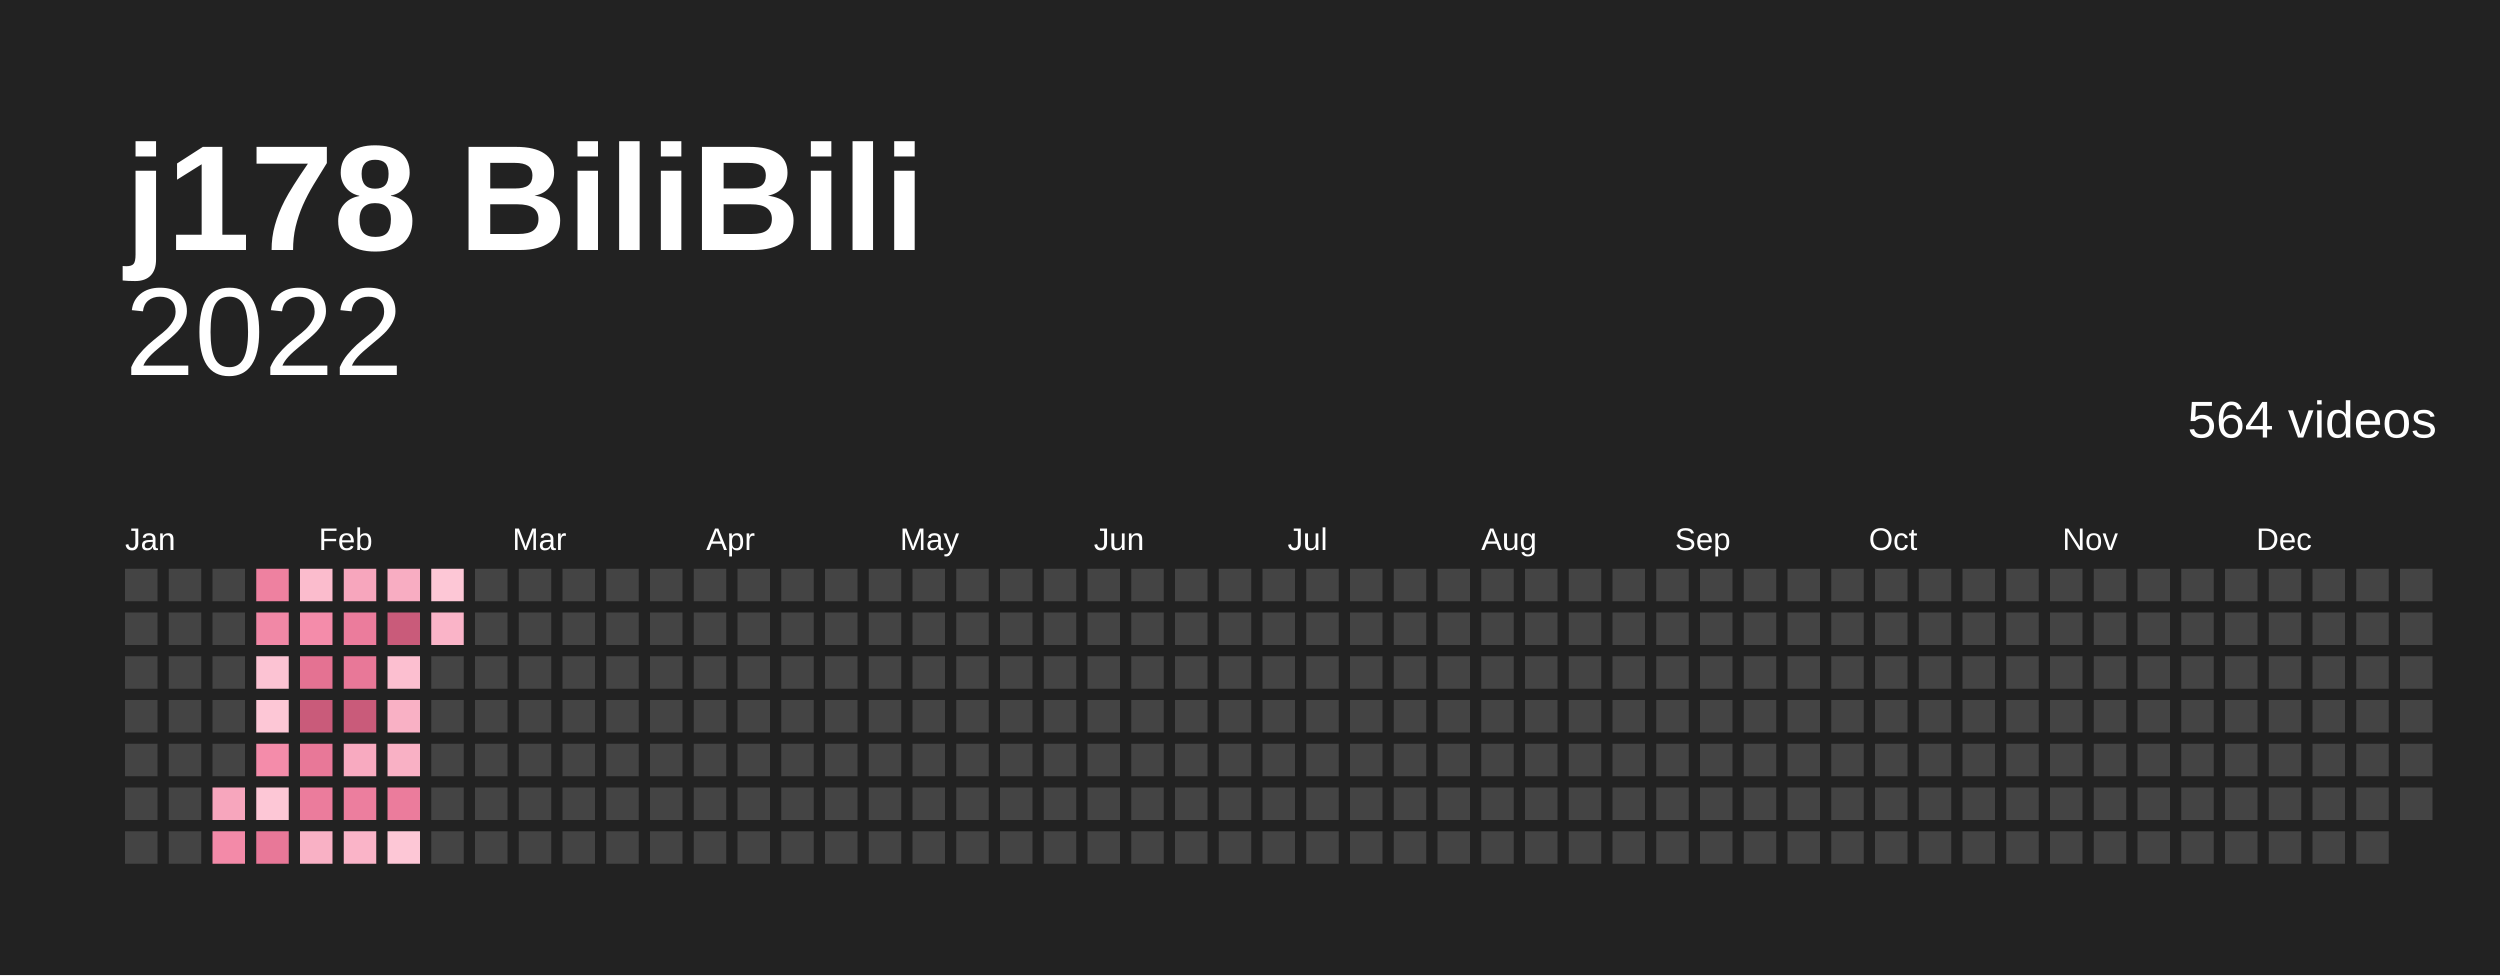
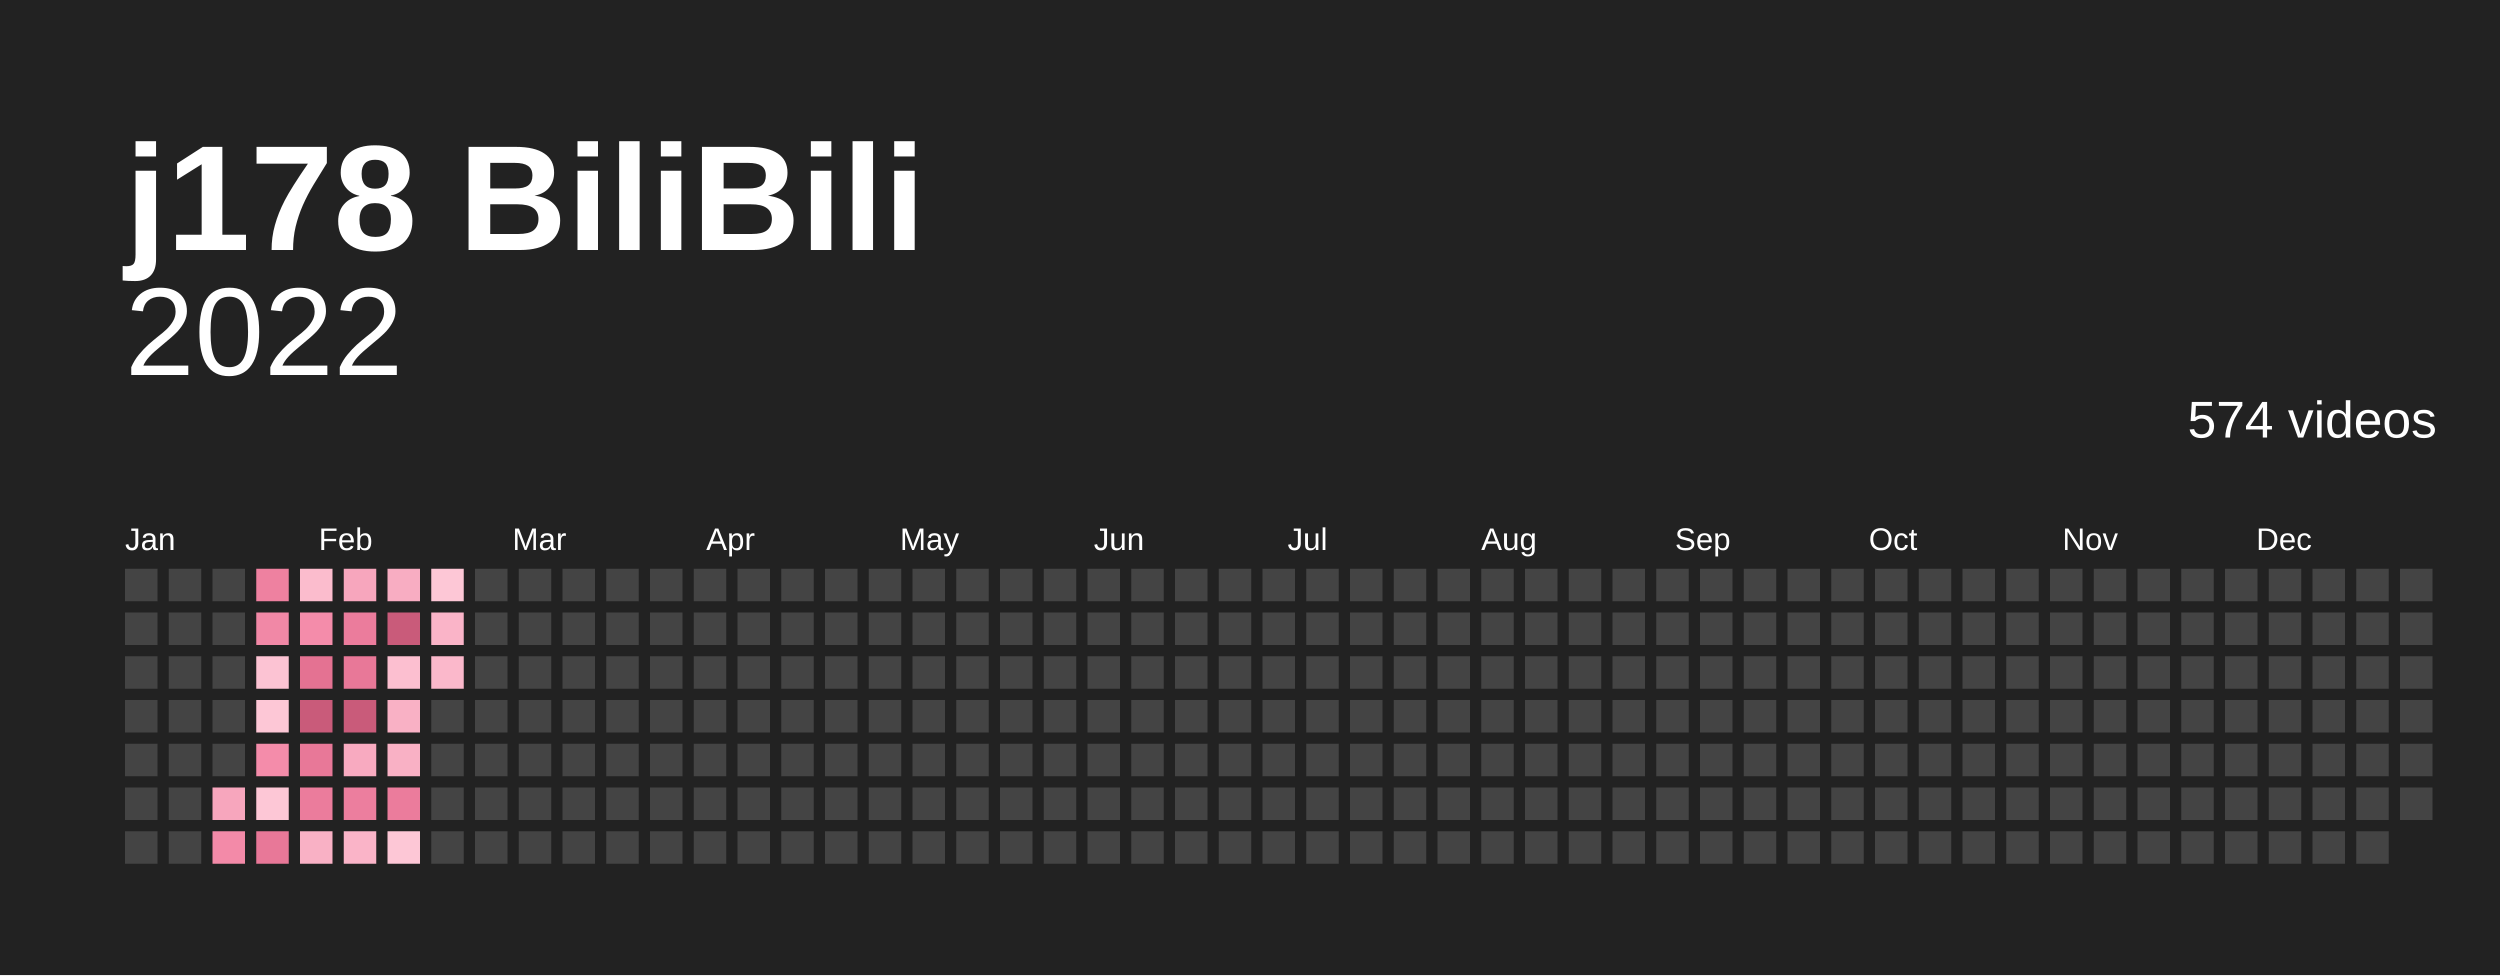
<svg xmlns="http://www.w3.org/2000/svg" baseProfile="full" height="78mm" version="1.1" viewBox="0,0,200,78" width="200mm">
  <defs />
  <rect fill="#222222" height="78" width="200" x="0" y="0" />
  <text fill="#ffffff" style="font-size:12px; font-family:Arial; font-weight:bold;" x="10" y="20">j178 BiliBili</text>
  <text alignment-baseline="hanging" fill="#ffffff" style="font-size:10.0px; font-family:Arial;" x="10" y="30">2022</text>
-   <text alignment-baseline="hanging" fill="#ffffff" style="font-size:4.125px; font-family:Arial;" x="175" y="35">564 videos</text>
+   <text alignment-baseline="hanging" fill="#ffffff" style="font-size:4.125px; font-family:Arial;" x="175" y="35">574 videos</text>
  <text fill="#ffffff" style="font-size:2.5px; font-family:Arial" x="10.0" y="44">Jan</text>
  <text fill="#ffffff" style="font-size:2.5px; font-family:Arial" x="25.5" y="44">Feb</text>
  <text fill="#ffffff" style="font-size:2.5px; font-family:Arial" x="41.0" y="44">Mar</text>
  <text fill="#ffffff" style="font-size:2.5px; font-family:Arial" x="56.5" y="44">Apr</text>
  <text fill="#ffffff" style="font-size:2.5px; font-family:Arial" x="72.0" y="44">May</text>
  <text fill="#ffffff" style="font-size:2.5px; font-family:Arial" x="87.5" y="44">Jun</text>
  <text fill="#ffffff" style="font-size:2.5px; font-family:Arial" x="103.0" y="44">Jul</text>
  <text fill="#ffffff" style="font-size:2.5px; font-family:Arial" x="118.5" y="44">Aug</text>
  <text fill="#ffffff" style="font-size:2.5px; font-family:Arial" x="134.0" y="44">Sep</text>
  <text fill="#ffffff" style="font-size:2.5px; font-family:Arial" x="149.5" y="44">Oct</text>
  <text fill="#ffffff" style="font-size:2.5px; font-family:Arial" x="165.0" y="44">Nov</text>
  <text fill="#ffffff" style="font-size:2.5px; font-family:Arial" x="180.5" y="44">Dec</text>
  <rect fill="#444444" height="2.6" width="2.6" x="10.0" y="45.5" />
  <rect fill="#444444" height="2.6" width="2.6" x="10.0" y="49.0" />
  <rect fill="#444444" height="2.6" width="2.6" x="10.0" y="52.5" />
  <rect fill="#444444" height="2.6" width="2.6" x="10.0" y="56.0" />
  <rect fill="#444444" height="2.6" width="2.6" x="10.0" y="59.5" />
  <rect fill="#444444" height="2.6" width="2.6" x="10.0" y="63.0" />
  <rect fill="#444444" height="2.6" width="2.6" x="10.0" y="66.5" />
  <rect fill="#444444" height="2.6" width="2.6" x="13.5" y="45.5" />
  <rect fill="#444444" height="2.6" width="2.6" x="13.5" y="49.0" />
  <rect fill="#444444" height="2.6" width="2.6" x="13.5" y="52.5" />
  <rect fill="#444444" height="2.6" width="2.6" x="13.5" y="56.0" />
  <rect fill="#444444" height="2.6" width="2.6" x="13.5" y="59.5" />
  <rect fill="#444444" height="2.6" width="2.6" x="13.5" y="63.0" />
  <rect fill="#444444" height="2.6" width="2.6" x="13.5" y="66.5" />
  <rect fill="#444444" height="2.6" width="2.6" x="17.0" y="45.5" />
  <rect fill="#444444" height="2.6" width="2.6" x="17.0" y="49.0" />
  <rect fill="#444444" height="2.6" width="2.6" x="17.0" y="52.5" />
  <rect fill="#444444" height="2.6" width="2.6" x="17.0" y="56.0" />
  <rect fill="#444444" height="2.6" width="2.6" x="17.0" y="59.5" />
  <rect fill="#f7a6bd" height="2.6" width="2.6" x="17.0" y="63.0" />
  <rect fill="#f38aa8" height="2.6" width="2.6" x="17.0" y="66.5" />
  <rect fill="#ee81a0" height="2.6" width="2.6" x="20.5" y="45.5" />
  <rect fill="#f188a6" height="2.6" width="2.6" x="20.5" y="49.0" />
  <rect fill="#fcc3d3" height="2.6" width="2.6" x="20.5" y="52.5" />
  <rect fill="#fdc7d6" height="2.6" width="2.6" x="20.5" y="56.0" />
  <rect fill="#f48caa" height="2.6" width="2.6" x="20.5" y="59.5" />
  <rect fill="#fdc7d6" height="2.6" width="2.6" x="20.5" y="63.0" />
  <rect fill="#e87898" height="2.6" width="2.6" x="20.5" y="66.5" />
  <rect fill="#fbbccd" height="2.6" width="2.6" x="24.0" y="45.5" />
  <rect fill="#f48caa" height="2.6" width="2.6" x="24.0" y="49.0" />
  <rect fill="#e47292" height="2.6" width="2.6" x="24.0" y="52.5" />
  <rect fill="#c95b7a" height="2.6" width="2.6" x="24.0" y="56.0" />
  <rect fill="#e87898" height="2.6" width="2.6" x="24.0" y="59.5" />
  <rect fill="#eb7c9c" height="2.6" width="2.6" x="24.0" y="63.0" />
  <rect fill="#f9b1c5" height="2.6" width="2.6" x="24.0" y="66.5" />
  <rect fill="#f7a6bd" height="2.6" width="2.6" x="27.5" y="45.5" />
  <rect fill="#eb7c9c" height="2.6" width="2.6" x="27.5" y="49.0" />
  <rect fill="#e87898" height="2.6" width="2.6" x="27.5" y="52.5" />
  <rect fill="#c95b7a" height="2.6" width="2.6" x="27.5" y="56.0" />
  <rect fill="#f8aac0" height="2.6" width="2.6" x="27.5" y="59.5" />
  <rect fill="#ec7e9e" height="2.6" width="2.6" x="27.5" y="63.0" />
  <rect fill="#fab4c8" height="2.6" width="2.6" x="27.5" y="66.5" />
  <rect fill="#f8adc2" height="2.6" width="2.6" x="31.0" y="45.5" />
  <rect fill="#c95b7a" height="2.6" width="2.6" x="31.0" y="49.0" />
  <rect fill="#fcbfd0" height="2.6" width="2.6" x="31.0" y="52.5" />
  <rect fill="#f9b1c5" height="2.6" width="2.6" x="31.0" y="56.0" />
  <rect fill="#f9b1c5" height="2.6" width="2.6" x="31.0" y="59.5" />
  <rect fill="#eb7c9c" height="2.6" width="2.6" x="31.0" y="63.0" />
  <rect fill="#fdc7d6" height="2.6" width="2.6" x="31.0" y="66.5" />
  <rect fill="#fdc7d6" height="2.6" width="2.6" x="34.5" y="45.5" />
  <rect fill="#fab4c8" height="2.6" width="2.6" x="34.5" y="49.0" />
-   <rect fill="#444444" height="2.6" width="2.6" x="34.5" y="52.5" />
+   <rect fill="#fbb8cb" height="2.6" width="2.6" x="34.5" y="52.5" />
  <rect fill="#444444" height="2.6" width="2.6" x="34.5" y="56.0" />
  <rect fill="#444444" height="2.6" width="2.6" x="34.5" y="59.5" />
  <rect fill="#444444" height="2.6" width="2.6" x="34.5" y="63.0" />
  <rect fill="#444444" height="2.6" width="2.6" x="34.5" y="66.5" />
  <rect fill="#444444" height="2.6" width="2.6" x="38.0" y="45.5" />
  <rect fill="#444444" height="2.6" width="2.6" x="38.0" y="49.0" />
  <rect fill="#444444" height="2.6" width="2.6" x="38.0" y="52.5" />
  <rect fill="#444444" height="2.6" width="2.6" x="38.0" y="56.0" />
  <rect fill="#444444" height="2.6" width="2.6" x="38.0" y="59.5" />
  <rect fill="#444444" height="2.6" width="2.6" x="38.0" y="63.0" />
  <rect fill="#444444" height="2.6" width="2.6" x="38.0" y="66.5" />
  <rect fill="#444444" height="2.6" width="2.6" x="41.5" y="45.5" />
  <rect fill="#444444" height="2.6" width="2.6" x="41.5" y="49.0" />
  <rect fill="#444444" height="2.6" width="2.6" x="41.5" y="52.5" />
  <rect fill="#444444" height="2.6" width="2.6" x="41.5" y="56.0" />
  <rect fill="#444444" height="2.6" width="2.6" x="41.5" y="59.5" />
  <rect fill="#444444" height="2.6" width="2.6" x="41.5" y="63.0" />
  <rect fill="#444444" height="2.6" width="2.6" x="41.5" y="66.5" />
  <rect fill="#444444" height="2.6" width="2.6" x="45.0" y="45.5" />
  <rect fill="#444444" height="2.6" width="2.6" x="45.0" y="49.0" />
  <rect fill="#444444" height="2.6" width="2.6" x="45.0" y="52.5" />
  <rect fill="#444444" height="2.6" width="2.6" x="45.0" y="56.0" />
  <rect fill="#444444" height="2.6" width="2.6" x="45.0" y="59.5" />
  <rect fill="#444444" height="2.6" width="2.6" x="45.0" y="63.0" />
  <rect fill="#444444" height="2.6" width="2.6" x="45.0" y="66.5" />
  <rect fill="#444444" height="2.6" width="2.6" x="48.5" y="45.5" />
  <rect fill="#444444" height="2.6" width="2.6" x="48.5" y="49.0" />
  <rect fill="#444444" height="2.6" width="2.6" x="48.5" y="52.5" />
  <rect fill="#444444" height="2.6" width="2.6" x="48.5" y="56.0" />
  <rect fill="#444444" height="2.6" width="2.6" x="48.5" y="59.5" />
  <rect fill="#444444" height="2.6" width="2.6" x="48.5" y="63.0" />
  <rect fill="#444444" height="2.6" width="2.6" x="48.5" y="66.5" />
  <rect fill="#444444" height="2.6" width="2.6" x="52.0" y="45.5" />
  <rect fill="#444444" height="2.6" width="2.6" x="52.0" y="49.0" />
  <rect fill="#444444" height="2.6" width="2.6" x="52.0" y="52.5" />
  <rect fill="#444444" height="2.6" width="2.6" x="52.0" y="56.0" />
  <rect fill="#444444" height="2.6" width="2.6" x="52.0" y="59.5" />
  <rect fill="#444444" height="2.6" width="2.6" x="52.0" y="63.0" />
  <rect fill="#444444" height="2.6" width="2.6" x="52.0" y="66.5" />
  <rect fill="#444444" height="2.6" width="2.6" x="55.5" y="45.5" />
  <rect fill="#444444" height="2.6" width="2.6" x="55.5" y="49.0" />
  <rect fill="#444444" height="2.6" width="2.6" x="55.5" y="52.5" />
  <rect fill="#444444" height="2.6" width="2.6" x="55.5" y="56.0" />
  <rect fill="#444444" height="2.6" width="2.6" x="55.5" y="59.5" />
  <rect fill="#444444" height="2.6" width="2.6" x="55.5" y="63.0" />
  <rect fill="#444444" height="2.6" width="2.6" x="55.5" y="66.5" />
  <rect fill="#444444" height="2.6" width="2.6" x="59.0" y="45.5" />
  <rect fill="#444444" height="2.6" width="2.6" x="59.0" y="49.0" />
  <rect fill="#444444" height="2.6" width="2.6" x="59.0" y="52.5" />
  <rect fill="#444444" height="2.6" width="2.6" x="59.0" y="56.0" />
  <rect fill="#444444" height="2.6" width="2.6" x="59.0" y="59.5" />
  <rect fill="#444444" height="2.6" width="2.6" x="59.0" y="63.0" />
  <rect fill="#444444" height="2.6" width="2.6" x="59.0" y="66.5" />
  <rect fill="#444444" height="2.6" width="2.6" x="62.5" y="45.5" />
  <rect fill="#444444" height="2.6" width="2.6" x="62.5" y="49.0" />
  <rect fill="#444444" height="2.6" width="2.6" x="62.5" y="52.5" />
  <rect fill="#444444" height="2.6" width="2.6" x="62.5" y="56.0" />
  <rect fill="#444444" height="2.6" width="2.6" x="62.5" y="59.5" />
  <rect fill="#444444" height="2.6" width="2.6" x="62.5" y="63.0" />
  <rect fill="#444444" height="2.6" width="2.6" x="62.5" y="66.5" />
  <rect fill="#444444" height="2.6" width="2.6" x="66.0" y="45.5" />
  <rect fill="#444444" height="2.6" width="2.6" x="66.0" y="49.0" />
  <rect fill="#444444" height="2.6" width="2.6" x="66.0" y="52.5" />
  <rect fill="#444444" height="2.6" width="2.6" x="66.0" y="56.0" />
  <rect fill="#444444" height="2.6" width="2.6" x="66.0" y="59.5" />
  <rect fill="#444444" height="2.6" width="2.6" x="66.0" y="63.0" />
  <rect fill="#444444" height="2.6" width="2.6" x="66.0" y="66.5" />
  <rect fill="#444444" height="2.6" width="2.6" x="69.5" y="45.5" />
  <rect fill="#444444" height="2.6" width="2.6" x="69.5" y="49.0" />
  <rect fill="#444444" height="2.6" width="2.6" x="69.5" y="52.5" />
  <rect fill="#444444" height="2.6" width="2.6" x="69.5" y="56.0" />
  <rect fill="#444444" height="2.6" width="2.6" x="69.5" y="59.5" />
  <rect fill="#444444" height="2.6" width="2.6" x="69.5" y="63.0" />
  <rect fill="#444444" height="2.6" width="2.6" x="69.5" y="66.5" />
  <rect fill="#444444" height="2.6" width="2.6" x="73.0" y="45.5" />
  <rect fill="#444444" height="2.6" width="2.6" x="73.0" y="49.0" />
  <rect fill="#444444" height="2.6" width="2.6" x="73.0" y="52.5" />
  <rect fill="#444444" height="2.6" width="2.6" x="73.0" y="56.0" />
  <rect fill="#444444" height="2.6" width="2.6" x="73.0" y="59.5" />
  <rect fill="#444444" height="2.6" width="2.6" x="73.0" y="63.0" />
  <rect fill="#444444" height="2.6" width="2.6" x="73.0" y="66.5" />
  <rect fill="#444444" height="2.6" width="2.6" x="76.5" y="45.5" />
  <rect fill="#444444" height="2.6" width="2.6" x="76.5" y="49.0" />
  <rect fill="#444444" height="2.6" width="2.6" x="76.5" y="52.5" />
  <rect fill="#444444" height="2.6" width="2.6" x="76.5" y="56.0" />
  <rect fill="#444444" height="2.6" width="2.6" x="76.5" y="59.5" />
  <rect fill="#444444" height="2.6" width="2.6" x="76.5" y="63.0" />
  <rect fill="#444444" height="2.6" width="2.6" x="76.5" y="66.5" />
  <rect fill="#444444" height="2.6" width="2.6" x="80.0" y="45.5" />
  <rect fill="#444444" height="2.6" width="2.6" x="80.0" y="49.0" />
  <rect fill="#444444" height="2.6" width="2.6" x="80.0" y="52.5" />
  <rect fill="#444444" height="2.6" width="2.6" x="80.0" y="56.0" />
  <rect fill="#444444" height="2.6" width="2.6" x="80.0" y="59.5" />
  <rect fill="#444444" height="2.6" width="2.6" x="80.0" y="63.0" />
  <rect fill="#444444" height="2.6" width="2.6" x="80.0" y="66.5" />
  <rect fill="#444444" height="2.6" width="2.6" x="83.5" y="45.5" />
  <rect fill="#444444" height="2.6" width="2.6" x="83.5" y="49.0" />
  <rect fill="#444444" height="2.6" width="2.6" x="83.5" y="52.5" />
  <rect fill="#444444" height="2.6" width="2.6" x="83.5" y="56.0" />
  <rect fill="#444444" height="2.6" width="2.6" x="83.5" y="59.5" />
  <rect fill="#444444" height="2.6" width="2.6" x="83.5" y="63.0" />
  <rect fill="#444444" height="2.6" width="2.6" x="83.5" y="66.5" />
  <rect fill="#444444" height="2.6" width="2.6" x="87.0" y="45.5" />
  <rect fill="#444444" height="2.6" width="2.6" x="87.0" y="49.0" />
  <rect fill="#444444" height="2.6" width="2.6" x="87.0" y="52.5" />
  <rect fill="#444444" height="2.6" width="2.6" x="87.0" y="56.0" />
  <rect fill="#444444" height="2.6" width="2.6" x="87.0" y="59.5" />
  <rect fill="#444444" height="2.6" width="2.6" x="87.0" y="63.0" />
  <rect fill="#444444" height="2.6" width="2.6" x="87.0" y="66.5" />
  <rect fill="#444444" height="2.6" width="2.6" x="90.5" y="45.5" />
  <rect fill="#444444" height="2.6" width="2.6" x="90.5" y="49.0" />
  <rect fill="#444444" height="2.6" width="2.6" x="90.5" y="52.5" />
  <rect fill="#444444" height="2.6" width="2.6" x="90.5" y="56.0" />
  <rect fill="#444444" height="2.6" width="2.6" x="90.5" y="59.5" />
  <rect fill="#444444" height="2.6" width="2.6" x="90.5" y="63.0" />
  <rect fill="#444444" height="2.6" width="2.6" x="90.5" y="66.5" />
  <rect fill="#444444" height="2.6" width="2.6" x="94.0" y="45.5" />
  <rect fill="#444444" height="2.6" width="2.6" x="94.0" y="49.0" />
  <rect fill="#444444" height="2.6" width="2.6" x="94.0" y="52.5" />
  <rect fill="#444444" height="2.6" width="2.6" x="94.0" y="56.0" />
  <rect fill="#444444" height="2.6" width="2.6" x="94.0" y="59.5" />
  <rect fill="#444444" height="2.6" width="2.6" x="94.0" y="63.0" />
  <rect fill="#444444" height="2.6" width="2.6" x="94.0" y="66.5" />
  <rect fill="#444444" height="2.6" width="2.6" x="97.5" y="45.5" />
  <rect fill="#444444" height="2.6" width="2.6" x="97.5" y="49.0" />
  <rect fill="#444444" height="2.6" width="2.6" x="97.5" y="52.5" />
  <rect fill="#444444" height="2.6" width="2.6" x="97.5" y="56.0" />
  <rect fill="#444444" height="2.6" width="2.6" x="97.5" y="59.5" />
  <rect fill="#444444" height="2.6" width="2.6" x="97.5" y="63.0" />
  <rect fill="#444444" height="2.6" width="2.6" x="97.5" y="66.5" />
  <rect fill="#444444" height="2.6" width="2.6" x="101.0" y="45.5" />
  <rect fill="#444444" height="2.6" width="2.6" x="101.0" y="49.0" />
  <rect fill="#444444" height="2.6" width="2.6" x="101.0" y="52.5" />
  <rect fill="#444444" height="2.6" width="2.6" x="101.0" y="56.0" />
  <rect fill="#444444" height="2.6" width="2.6" x="101.0" y="59.5" />
  <rect fill="#444444" height="2.6" width="2.6" x="101.0" y="63.0" />
  <rect fill="#444444" height="2.6" width="2.6" x="101.0" y="66.5" />
  <rect fill="#444444" height="2.6" width="2.6" x="104.5" y="45.5" />
  <rect fill="#444444" height="2.6" width="2.6" x="104.5" y="49.0" />
  <rect fill="#444444" height="2.6" width="2.6" x="104.5" y="52.5" />
  <rect fill="#444444" height="2.6" width="2.6" x="104.5" y="56.0" />
  <rect fill="#444444" height="2.6" width="2.6" x="104.5" y="59.5" />
  <rect fill="#444444" height="2.6" width="2.6" x="104.5" y="63.0" />
  <rect fill="#444444" height="2.6" width="2.6" x="104.5" y="66.5" />
  <rect fill="#444444" height="2.6" width="2.6" x="108.0" y="45.5" />
  <rect fill="#444444" height="2.6" width="2.6" x="108.0" y="49.0" />
  <rect fill="#444444" height="2.6" width="2.6" x="108.0" y="52.5" />
  <rect fill="#444444" height="2.6" width="2.6" x="108.0" y="56.0" />
  <rect fill="#444444" height="2.6" width="2.6" x="108.0" y="59.5" />
  <rect fill="#444444" height="2.6" width="2.6" x="108.0" y="63.0" />
  <rect fill="#444444" height="2.6" width="2.6" x="108.0" y="66.5" />
  <rect fill="#444444" height="2.6" width="2.6" x="111.5" y="45.5" />
  <rect fill="#444444" height="2.6" width="2.6" x="111.5" y="49.0" />
  <rect fill="#444444" height="2.6" width="2.6" x="111.5" y="52.5" />
  <rect fill="#444444" height="2.6" width="2.6" x="111.5" y="56.0" />
  <rect fill="#444444" height="2.6" width="2.6" x="111.5" y="59.5" />
  <rect fill="#444444" height="2.6" width="2.6" x="111.5" y="63.0" />
  <rect fill="#444444" height="2.6" width="2.6" x="111.5" y="66.5" />
  <rect fill="#444444" height="2.6" width="2.6" x="115.0" y="45.5" />
  <rect fill="#444444" height="2.6" width="2.6" x="115.0" y="49.0" />
  <rect fill="#444444" height="2.6" width="2.6" x="115.0" y="52.5" />
  <rect fill="#444444" height="2.6" width="2.6" x="115.0" y="56.0" />
  <rect fill="#444444" height="2.6" width="2.6" x="115.0" y="59.5" />
  <rect fill="#444444" height="2.6" width="2.6" x="115.0" y="63.0" />
  <rect fill="#444444" height="2.6" width="2.6" x="115.0" y="66.5" />
  <rect fill="#444444" height="2.6" width="2.6" x="118.5" y="45.5" />
  <rect fill="#444444" height="2.6" width="2.6" x="118.5" y="49.0" />
  <rect fill="#444444" height="2.6" width="2.6" x="118.5" y="52.5" />
  <rect fill="#444444" height="2.6" width="2.6" x="118.5" y="56.0" />
  <rect fill="#444444" height="2.6" width="2.6" x="118.5" y="59.5" />
  <rect fill="#444444" height="2.6" width="2.6" x="118.5" y="63.0" />
  <rect fill="#444444" height="2.6" width="2.6" x="118.5" y="66.5" />
  <rect fill="#444444" height="2.6" width="2.6" x="122.0" y="45.5" />
  <rect fill="#444444" height="2.6" width="2.6" x="122.0" y="49.0" />
  <rect fill="#444444" height="2.6" width="2.6" x="122.0" y="52.5" />
  <rect fill="#444444" height="2.6" width="2.6" x="122.0" y="56.0" />
  <rect fill="#444444" height="2.6" width="2.6" x="122.0" y="59.5" />
  <rect fill="#444444" height="2.6" width="2.6" x="122.0" y="63.0" />
  <rect fill="#444444" height="2.6" width="2.6" x="122.0" y="66.5" />
  <rect fill="#444444" height="2.6" width="2.6" x="125.5" y="45.5" />
  <rect fill="#444444" height="2.6" width="2.6" x="125.5" y="49.0" />
  <rect fill="#444444" height="2.6" width="2.6" x="125.5" y="52.5" />
  <rect fill="#444444" height="2.6" width="2.6" x="125.5" y="56.0" />
  <rect fill="#444444" height="2.6" width="2.6" x="125.5" y="59.5" />
  <rect fill="#444444" height="2.6" width="2.6" x="125.5" y="63.0" />
  <rect fill="#444444" height="2.6" width="2.6" x="125.5" y="66.5" />
  <rect fill="#444444" height="2.6" width="2.6" x="129.0" y="45.5" />
  <rect fill="#444444" height="2.6" width="2.6" x="129.0" y="49.0" />
  <rect fill="#444444" height="2.6" width="2.6" x="129.0" y="52.5" />
  <rect fill="#444444" height="2.6" width="2.6" x="129.0" y="56.0" />
  <rect fill="#444444" height="2.6" width="2.6" x="129.0" y="59.5" />
  <rect fill="#444444" height="2.6" width="2.6" x="129.0" y="63.0" />
  <rect fill="#444444" height="2.6" width="2.6" x="129.0" y="66.5" />
  <rect fill="#444444" height="2.6" width="2.6" x="132.5" y="45.5" />
  <rect fill="#444444" height="2.6" width="2.6" x="132.5" y="49.0" />
  <rect fill="#444444" height="2.6" width="2.6" x="132.5" y="52.5" />
  <rect fill="#444444" height="2.6" width="2.6" x="132.5" y="56.0" />
  <rect fill="#444444" height="2.6" width="2.6" x="132.5" y="59.5" />
  <rect fill="#444444" height="2.6" width="2.6" x="132.5" y="63.0" />
  <rect fill="#444444" height="2.6" width="2.6" x="132.5" y="66.5" />
  <rect fill="#444444" height="2.6" width="2.6" x="136.0" y="45.5" />
  <rect fill="#444444" height="2.6" width="2.6" x="136.0" y="49.0" />
  <rect fill="#444444" height="2.6" width="2.6" x="136.0" y="52.5" />
  <rect fill="#444444" height="2.6" width="2.6" x="136.0" y="56.0" />
  <rect fill="#444444" height="2.6" width="2.6" x="136.0" y="59.5" />
  <rect fill="#444444" height="2.6" width="2.6" x="136.0" y="63.0" />
  <rect fill="#444444" height="2.6" width="2.6" x="136.0" y="66.5" />
  <rect fill="#444444" height="2.6" width="2.6" x="139.5" y="45.5" />
  <rect fill="#444444" height="2.6" width="2.6" x="139.5" y="49.0" />
  <rect fill="#444444" height="2.6" width="2.6" x="139.5" y="52.5" />
  <rect fill="#444444" height="2.6" width="2.6" x="139.5" y="56.0" />
  <rect fill="#444444" height="2.6" width="2.6" x="139.5" y="59.5" />
  <rect fill="#444444" height="2.6" width="2.6" x="139.5" y="63.0" />
  <rect fill="#444444" height="2.6" width="2.6" x="139.5" y="66.5" />
  <rect fill="#444444" height="2.6" width="2.6" x="143.0" y="45.5" />
  <rect fill="#444444" height="2.6" width="2.6" x="143.0" y="49.0" />
  <rect fill="#444444" height="2.6" width="2.6" x="143.0" y="52.5" />
  <rect fill="#444444" height="2.6" width="2.6" x="143.0" y="56.0" />
  <rect fill="#444444" height="2.6" width="2.6" x="143.0" y="59.5" />
  <rect fill="#444444" height="2.6" width="2.6" x="143.0" y="63.0" />
  <rect fill="#444444" height="2.6" width="2.6" x="143.0" y="66.5" />
  <rect fill="#444444" height="2.6" width="2.6" x="146.5" y="45.5" />
  <rect fill="#444444" height="2.6" width="2.6" x="146.5" y="49.0" />
  <rect fill="#444444" height="2.6" width="2.6" x="146.5" y="52.5" />
  <rect fill="#444444" height="2.6" width="2.6" x="146.5" y="56.0" />
  <rect fill="#444444" height="2.6" width="2.6" x="146.5" y="59.5" />
  <rect fill="#444444" height="2.6" width="2.6" x="146.5" y="63.0" />
  <rect fill="#444444" height="2.6" width="2.6" x="146.5" y="66.5" />
  <rect fill="#444444" height="2.6" width="2.6" x="150.0" y="45.5" />
  <rect fill="#444444" height="2.6" width="2.6" x="150.0" y="49.0" />
  <rect fill="#444444" height="2.6" width="2.6" x="150.0" y="52.5" />
  <rect fill="#444444" height="2.6" width="2.6" x="150.0" y="56.0" />
  <rect fill="#444444" height="2.6" width="2.6" x="150.0" y="59.5" />
  <rect fill="#444444" height="2.6" width="2.6" x="150.0" y="63.0" />
  <rect fill="#444444" height="2.6" width="2.6" x="150.0" y="66.5" />
  <rect fill="#444444" height="2.6" width="2.6" x="153.5" y="45.5" />
  <rect fill="#444444" height="2.6" width="2.6" x="153.5" y="49.0" />
  <rect fill="#444444" height="2.6" width="2.6" x="153.5" y="52.5" />
  <rect fill="#444444" height="2.6" width="2.6" x="153.5" y="56.0" />
  <rect fill="#444444" height="2.6" width="2.6" x="153.5" y="59.5" />
  <rect fill="#444444" height="2.6" width="2.6" x="153.5" y="63.0" />
  <rect fill="#444444" height="2.6" width="2.6" x="153.5" y="66.5" />
  <rect fill="#444444" height="2.6" width="2.6" x="157.0" y="45.5" />
  <rect fill="#444444" height="2.6" width="2.6" x="157.0" y="49.0" />
  <rect fill="#444444" height="2.6" width="2.6" x="157.0" y="52.5" />
  <rect fill="#444444" height="2.6" width="2.6" x="157.0" y="56.0" />
  <rect fill="#444444" height="2.6" width="2.6" x="157.0" y="59.5" />
  <rect fill="#444444" height="2.6" width="2.6" x="157.0" y="63.0" />
  <rect fill="#444444" height="2.6" width="2.6" x="157.0" y="66.5" />
  <rect fill="#444444" height="2.6" width="2.6" x="160.5" y="45.5" />
  <rect fill="#444444" height="2.6" width="2.6" x="160.5" y="49.0" />
  <rect fill="#444444" height="2.6" width="2.6" x="160.5" y="52.5" />
  <rect fill="#444444" height="2.6" width="2.6" x="160.5" y="56.0" />
  <rect fill="#444444" height="2.6" width="2.6" x="160.5" y="59.5" />
  <rect fill="#444444" height="2.6" width="2.6" x="160.5" y="63.0" />
  <rect fill="#444444" height="2.6" width="2.6" x="160.5" y="66.5" />
  <rect fill="#444444" height="2.6" width="2.6" x="164.0" y="45.5" />
  <rect fill="#444444" height="2.6" width="2.6" x="164.0" y="49.0" />
  <rect fill="#444444" height="2.6" width="2.6" x="164.0" y="52.5" />
  <rect fill="#444444" height="2.6" width="2.6" x="164.0" y="56.0" />
  <rect fill="#444444" height="2.6" width="2.6" x="164.0" y="59.5" />
  <rect fill="#444444" height="2.6" width="2.6" x="164.0" y="63.0" />
  <rect fill="#444444" height="2.6" width="2.6" x="164.0" y="66.5" />
  <rect fill="#444444" height="2.6" width="2.6" x="167.5" y="45.5" />
  <rect fill="#444444" height="2.6" width="2.6" x="167.5" y="49.0" />
  <rect fill="#444444" height="2.6" width="2.6" x="167.5" y="52.5" />
  <rect fill="#444444" height="2.6" width="2.6" x="167.5" y="56.0" />
  <rect fill="#444444" height="2.6" width="2.6" x="167.5" y="59.5" />
  <rect fill="#444444" height="2.6" width="2.6" x="167.5" y="63.0" />
  <rect fill="#444444" height="2.6" width="2.6" x="167.5" y="66.5" />
  <rect fill="#444444" height="2.6" width="2.6" x="171.0" y="45.5" />
  <rect fill="#444444" height="2.6" width="2.6" x="171.0" y="49.0" />
  <rect fill="#444444" height="2.6" width="2.6" x="171.0" y="52.5" />
  <rect fill="#444444" height="2.6" width="2.6" x="171.0" y="56.0" />
  <rect fill="#444444" height="2.6" width="2.6" x="171.0" y="59.5" />
  <rect fill="#444444" height="2.6" width="2.6" x="171.0" y="63.0" />
  <rect fill="#444444" height="2.6" width="2.6" x="171.0" y="66.5" />
  <rect fill="#444444" height="2.6" width="2.6" x="174.5" y="45.5" />
  <rect fill="#444444" height="2.6" width="2.6" x="174.5" y="49.0" />
  <rect fill="#444444" height="2.6" width="2.6" x="174.5" y="52.5" />
  <rect fill="#444444" height="2.6" width="2.6" x="174.5" y="56.0" />
  <rect fill="#444444" height="2.6" width="2.6" x="174.5" y="59.5" />
  <rect fill="#444444" height="2.6" width="2.6" x="174.5" y="63.0" />
  <rect fill="#444444" height="2.6" width="2.6" x="174.5" y="66.5" />
  <rect fill="#444444" height="2.6" width="2.6" x="178.0" y="45.5" />
  <rect fill="#444444" height="2.6" width="2.6" x="178.0" y="49.0" />
  <rect fill="#444444" height="2.6" width="2.6" x="178.0" y="52.5" />
  <rect fill="#444444" height="2.6" width="2.6" x="178.0" y="56.0" />
  <rect fill="#444444" height="2.6" width="2.6" x="178.0" y="59.5" />
  <rect fill="#444444" height="2.6" width="2.6" x="178.0" y="63.0" />
  <rect fill="#444444" height="2.6" width="2.6" x="178.0" y="66.5" />
  <rect fill="#444444" height="2.6" width="2.6" x="181.5" y="45.5" />
  <rect fill="#444444" height="2.6" width="2.6" x="181.5" y="49.0" />
  <rect fill="#444444" height="2.6" width="2.6" x="181.5" y="52.5" />
  <rect fill="#444444" height="2.6" width="2.6" x="181.5" y="56.0" />
  <rect fill="#444444" height="2.6" width="2.6" x="181.5" y="59.5" />
  <rect fill="#444444" height="2.6" width="2.6" x="181.5" y="63.0" />
  <rect fill="#444444" height="2.6" width="2.6" x="181.5" y="66.5" />
  <rect fill="#444444" height="2.6" width="2.6" x="185.0" y="45.5" />
  <rect fill="#444444" height="2.6" width="2.6" x="185.0" y="49.0" />
  <rect fill="#444444" height="2.6" width="2.6" x="185.0" y="52.5" />
  <rect fill="#444444" height="2.6" width="2.6" x="185.0" y="56.0" />
  <rect fill="#444444" height="2.6" width="2.6" x="185.0" y="59.5" />
  <rect fill="#444444" height="2.6" width="2.6" x="185.0" y="63.0" />
  <rect fill="#444444" height="2.6" width="2.6" x="185.0" y="66.5" />
  <rect fill="#444444" height="2.6" width="2.6" x="188.5" y="45.5" />
  <rect fill="#444444" height="2.6" width="2.6" x="188.5" y="49.0" />
  <rect fill="#444444" height="2.6" width="2.6" x="188.5" y="52.5" />
  <rect fill="#444444" height="2.6" width="2.6" x="188.5" y="56.0" />
  <rect fill="#444444" height="2.6" width="2.6" x="188.5" y="59.5" />
  <rect fill="#444444" height="2.6" width="2.6" x="188.5" y="63.0" />
  <rect fill="#444444" height="2.6" width="2.6" x="188.5" y="66.5" />
  <rect fill="#444444" height="2.6" width="2.6" x="192.0" y="45.5" />
  <rect fill="#444444" height="2.6" width="2.6" x="192.0" y="49.0" />
  <rect fill="#444444" height="2.6" width="2.6" x="192.0" y="52.5" />
  <rect fill="#444444" height="2.6" width="2.6" x="192.0" y="56.0" />
  <rect fill="#444444" height="2.6" width="2.6" x="192.0" y="59.5" />
  <rect fill="#444444" height="2.6" width="2.6" x="192.0" y="63.0" />
</svg>
